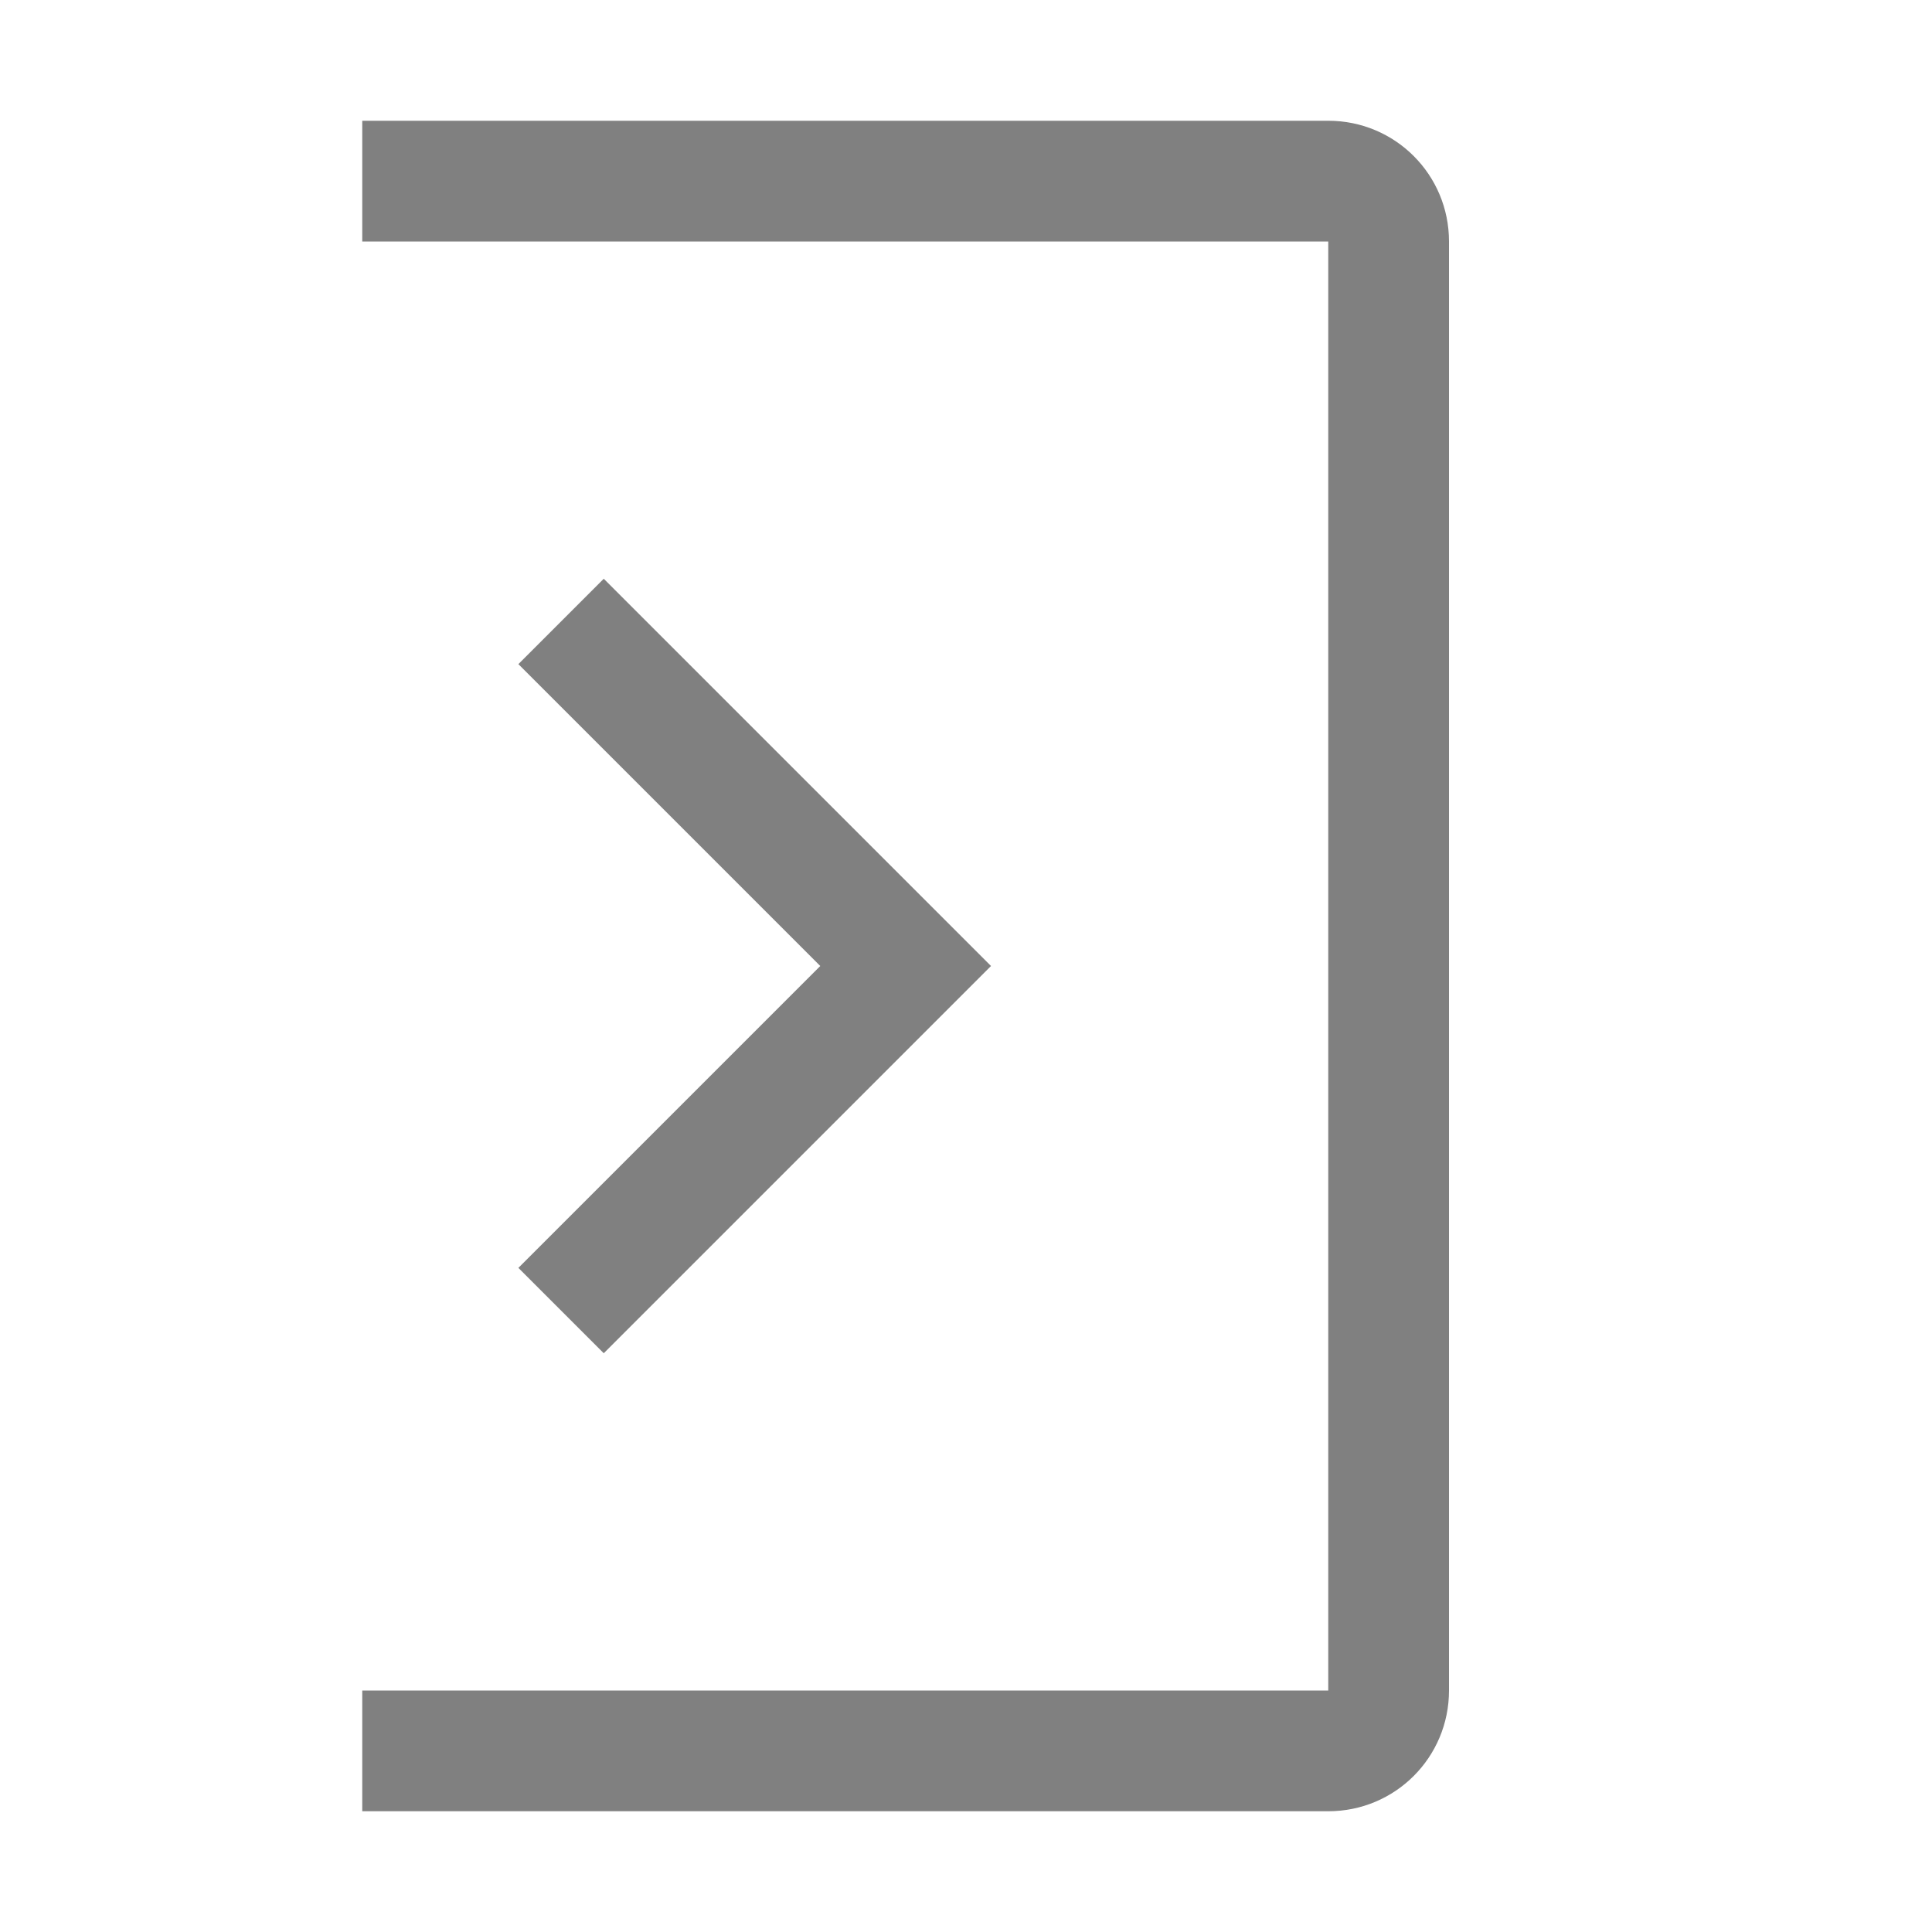
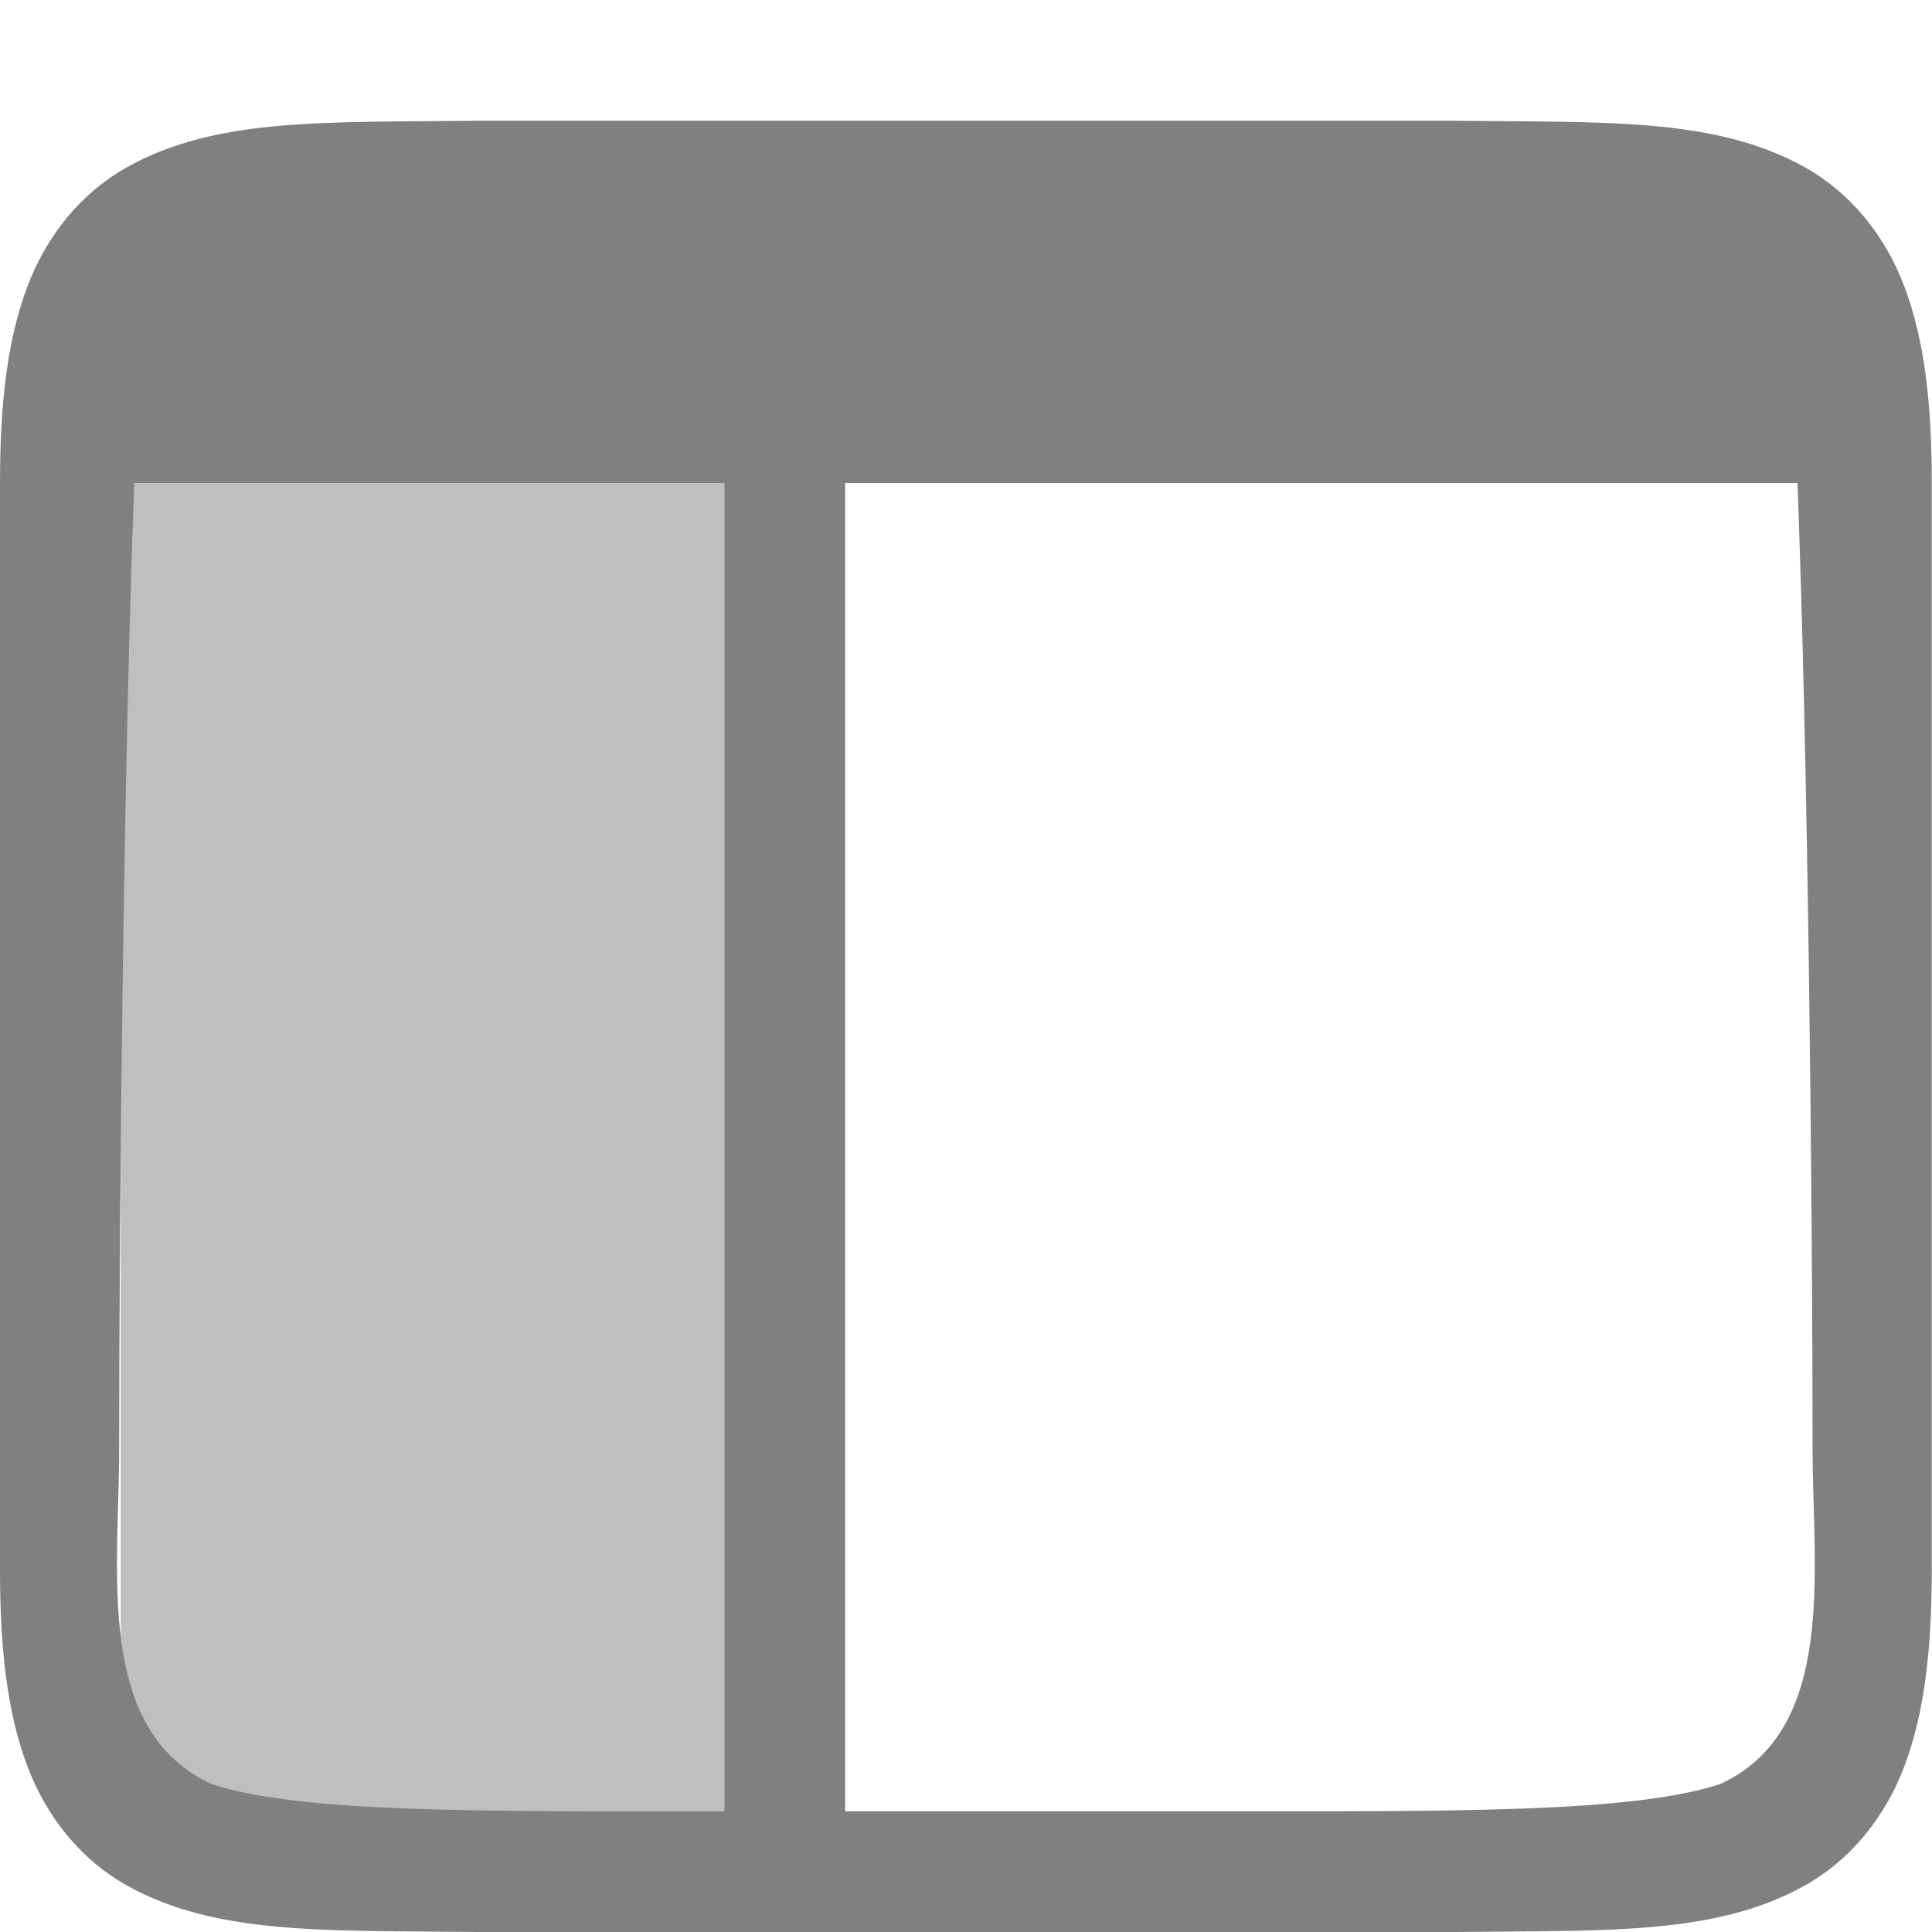
<svg xmlns="http://www.w3.org/2000/svg" version="1.1" viewBox="0 0 16 16">
-   <path d="m3 1v1h8v12h-8v1h8c0.554 0 1-0.446 1-1v-12c0-0.554-0.446-1-1-1z" fill="#808080" fill-rule="evenodd" stroke-linecap="square" />
-   <path d="m5 11.207 3.207-3.207-3.207-3.207-0.707 0.707 2.5 2.5-2.5 2.5z" color="#000000" color-rendering="auto" dominant-baseline="auto" fill="#808080" image-rendering="auto" shape-rendering="auto" solid-color="#000000" stop-color="#000000" style="font-feature-settings:normal;font-variant-alternates:normal;font-variant-caps:normal;font-variant-east-asian:normal;font-variant-ligatures:normal;font-variant-numeric:normal;font-variant-position:normal;font-variation-settings:normal;inline-size:0;isolation:auto;mix-blend-mode:normal;shape-margin:0;shape-padding:0;text-decoration-color:#000000;text-decoration-line:none;text-decoration-style:solid;text-indent:0;text-orientation:mixed;text-transform:none;white-space:normal" />
+   <g color="#000000" fill="#808080">
+     <rect x="1" y="4" width="5" height="11" fill-rule="evenodd" opacity=".5" stroke-linecap="square" />
+     <path d="m3.949 1c-1.244 0.015-2.154-0.031-2.898 0.385-0.372 0.208-0.665 0.559-0.828 0.998-0.163 0.439-0.223 0.96-0.223 1.617v4 5c0 0.658 0.06 1.179 0.223 1.617 0.163 0.439 0.456 0.79 0.828 0.998 0.744 0.415 1.654 0.37 2.898 0.385h0.004 1.98 1.066 2 1.066 1.98 0.004c1.244-0.015 2.154 0.031 2.898-0.385 0.372-0.208 0.665-0.559 0.828-0.998 0.163-0.439 0.223-0.96 0.223-1.617v-5-4c0-0.658-0.06-1.179-0.223-1.617-0.163-0.439-0.456-0.79-0.828-0.998-0.744-0.415-1.654-0.37-2.898-0.385h-0.004-1.98-1.066-2-1.066-1.98-0.004zm-2.836 3h4.82 0.066v11h-0.066c-1.978 0-3.446 0.016-4.18-0.225-0.973-0.447-0.766-1.775-0.766-2.775 8.41e-4 -2.123 0.037-5.677 0.125-8zm5.887 0h2 1.066 4.82c0.088 2.323 0.124 5.877 0.125 8 0 1 0.207 2.328-0.766 2.775-0.734 0.24-2.202 0.225-4.18 0.225h-1.066-2v-11z" color="#000000" color-rendering="auto" image-rendering="auto" shape-rendering="auto" solid-color="#000000" style="isolation:auto;mix-blend-mode:normal;text-decoration-color:#000000;text-decoration-line:none;text-decoration-style:solid;text-indent:0;text-transform:none;white-space:normal" />
+   </g>
</svg>
